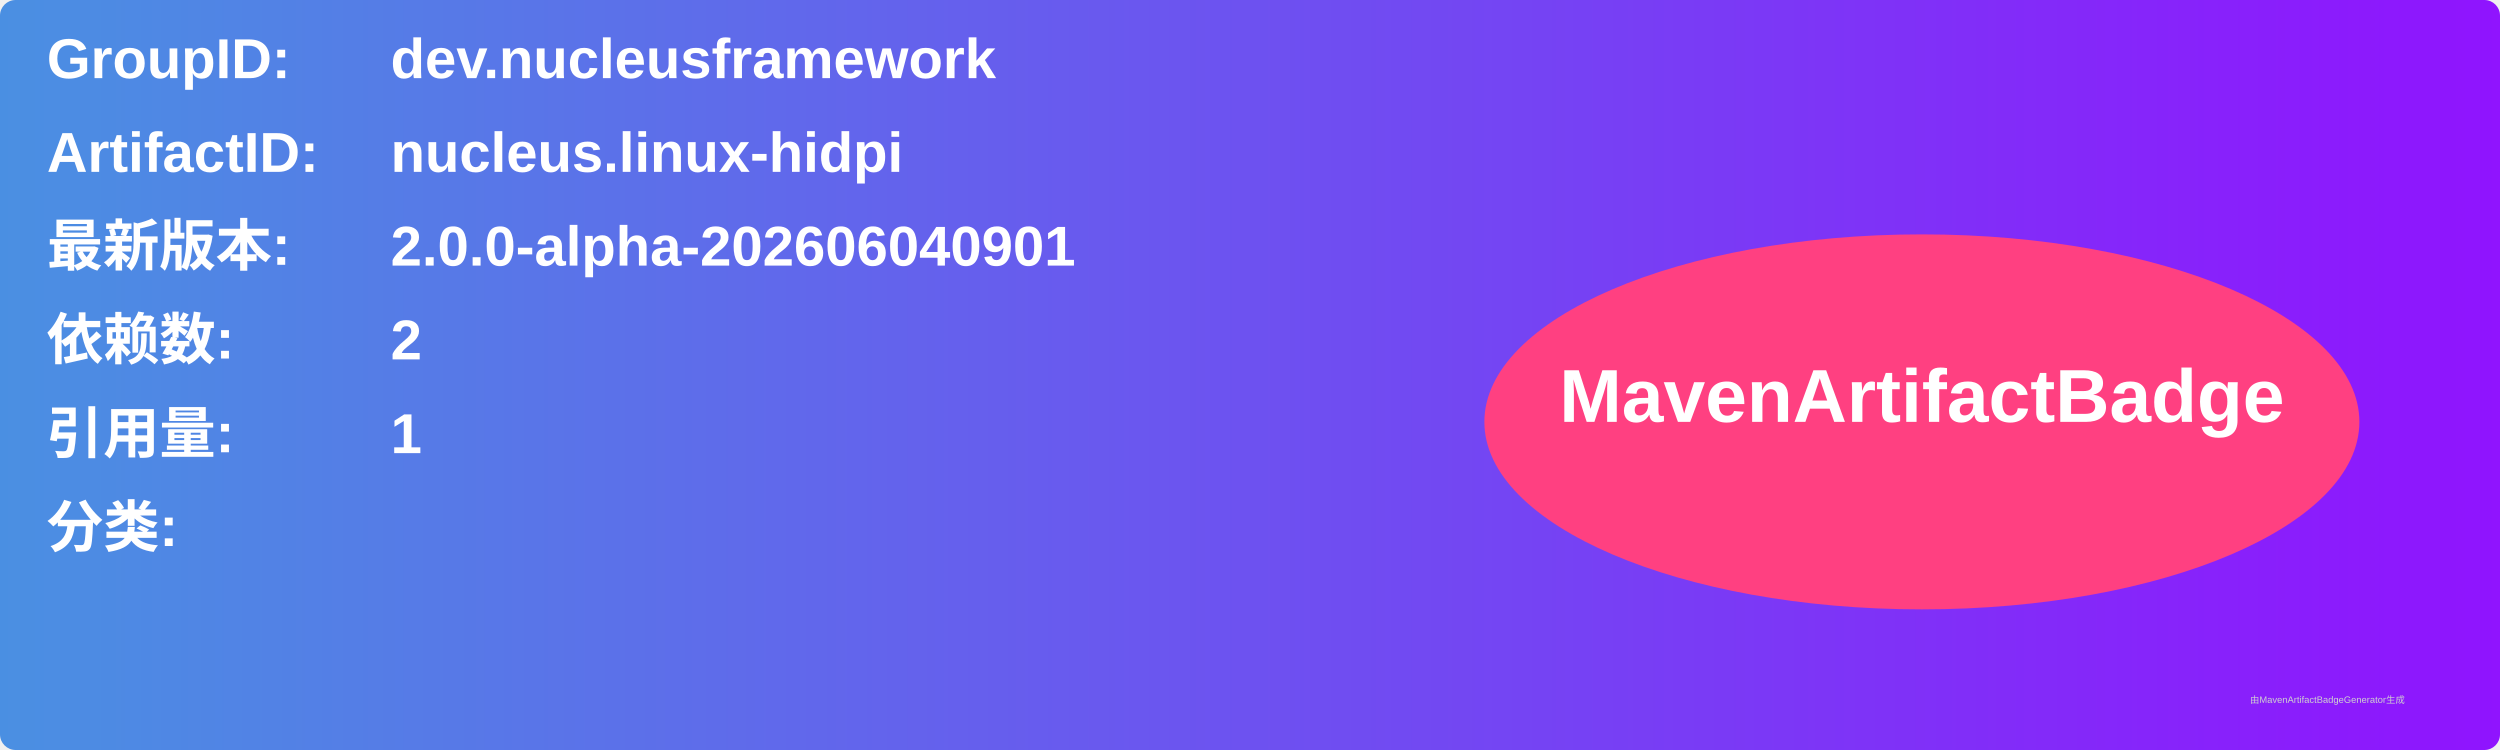
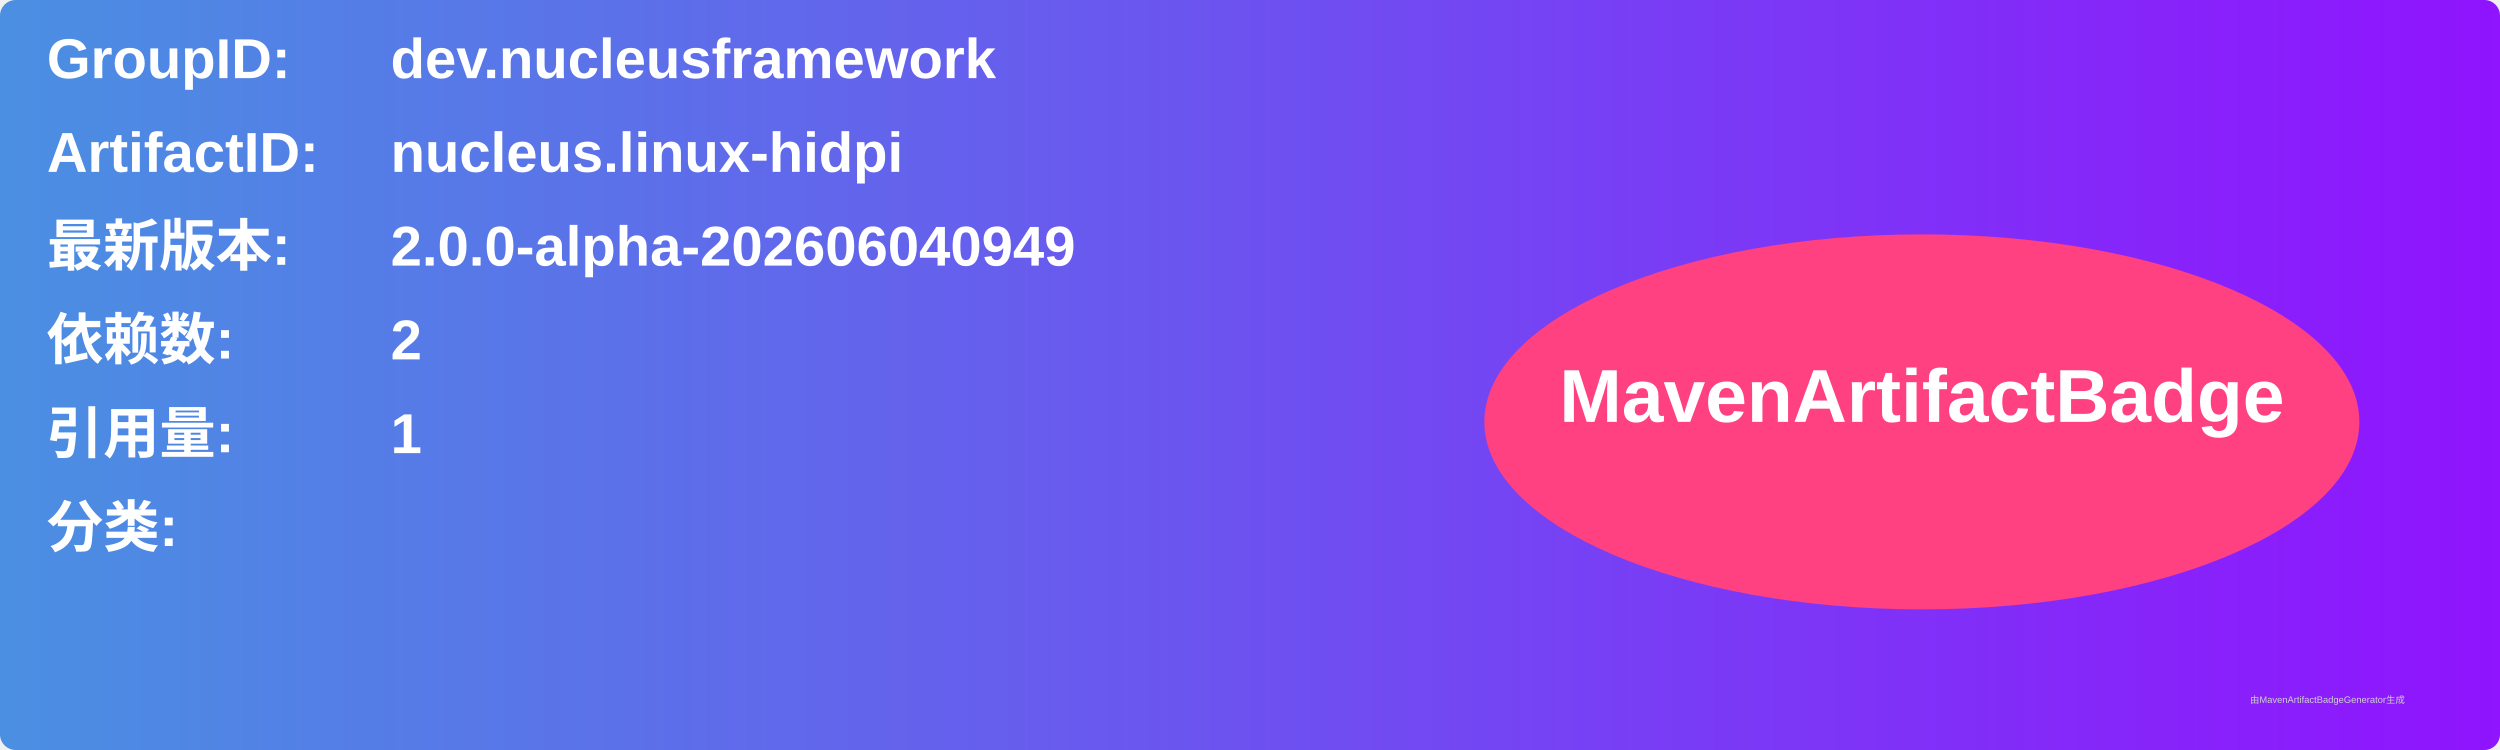
<svg xmlns="http://www.w3.org/2000/svg" width="800" height="240" viewBox="0 0 800 240">
  <linearGradient id="grad" x1="0%" y1="0%" x2="100%" y2="0%">
    <stop offset="0%" stop-color="#4a90e2" />
    <stop offset="100%" stop-color="#9013fe" />
  </linearGradient>
  <rect width="100%" height="100%" rx="5" ry="5" fill="url(#grad)" />
  <g transform="translate(15, 15)">
    <text x="0" y="10" font-family="Arial" font-size="18" fill="white" font-weight="bold" width="260">GroupID:</text>
    <text x="110" y="10" font-family="Arial" font-size="18" fill="white" font-weight="bold" width="460">dev.nucleusframework</text>
    <text x="0" y="40" font-family="Arial" font-size="18" fill="white" font-weight="bold" width="260">ArtifactID:</text>
    <text x="110" y="40" font-family="Arial" font-size="18" fill="white" font-weight="bold" width="460">nucleus.linux-hidpi</text>
    <text x="0" y="70" font-family="Arial" font-size="18" fill="white" font-weight="bold">最新版本:</text>
    <text x="110" y="70" font-family="Arial" font-size="18" fill="white" font-weight="bold">
-       <tspan font-weight="bold">2.0.0-alpha-202606040901</tspan>
+       <tspan font-weight="bold">2.0.0-alpha-202606040949</tspan>
    </text>
    <text x="0" y="100" font-family="Arial" font-size="18" fill="white" font-weight="bold">依赖数: </text>
    <text x="110" y="100" font-family="Arial" font-size="18" fill="white">
      <tspan font-weight="bold">2</tspan>
    </text>
    <text x="0" y="130" font-family="Arial" font-size="18" fill="white" font-weight="bold">引用量: </text>
    <text x="110" y="130" font-family="Arial" font-size="18" fill="white">
      <tspan font-weight="bold">1</tspan>
    </text>
    <text x="0" y="160" font-family="Arial" font-size="18" fill="white" font-weight="bold">分类:</text>
    <text x="10" y="190" font-family="Arial" font-size="10" fill="white">
      <tspan font-weight="bold" />
    </text>
    <ellipse cx="600" cy="120" rx="140" ry="60" fill="#ff4081" />
    <text x="600" y="120" text-anchor="middle" font-family="Arial" font-size="24" fill="white" font-weight="bold">MavenArtifactBadge</text>
  </g>
  <text x="720" y="225" font-family="Arial" font-size="3" fill="#d0d0d0">由MavenArtifactBadgeGenerator生成</text>
</svg>
